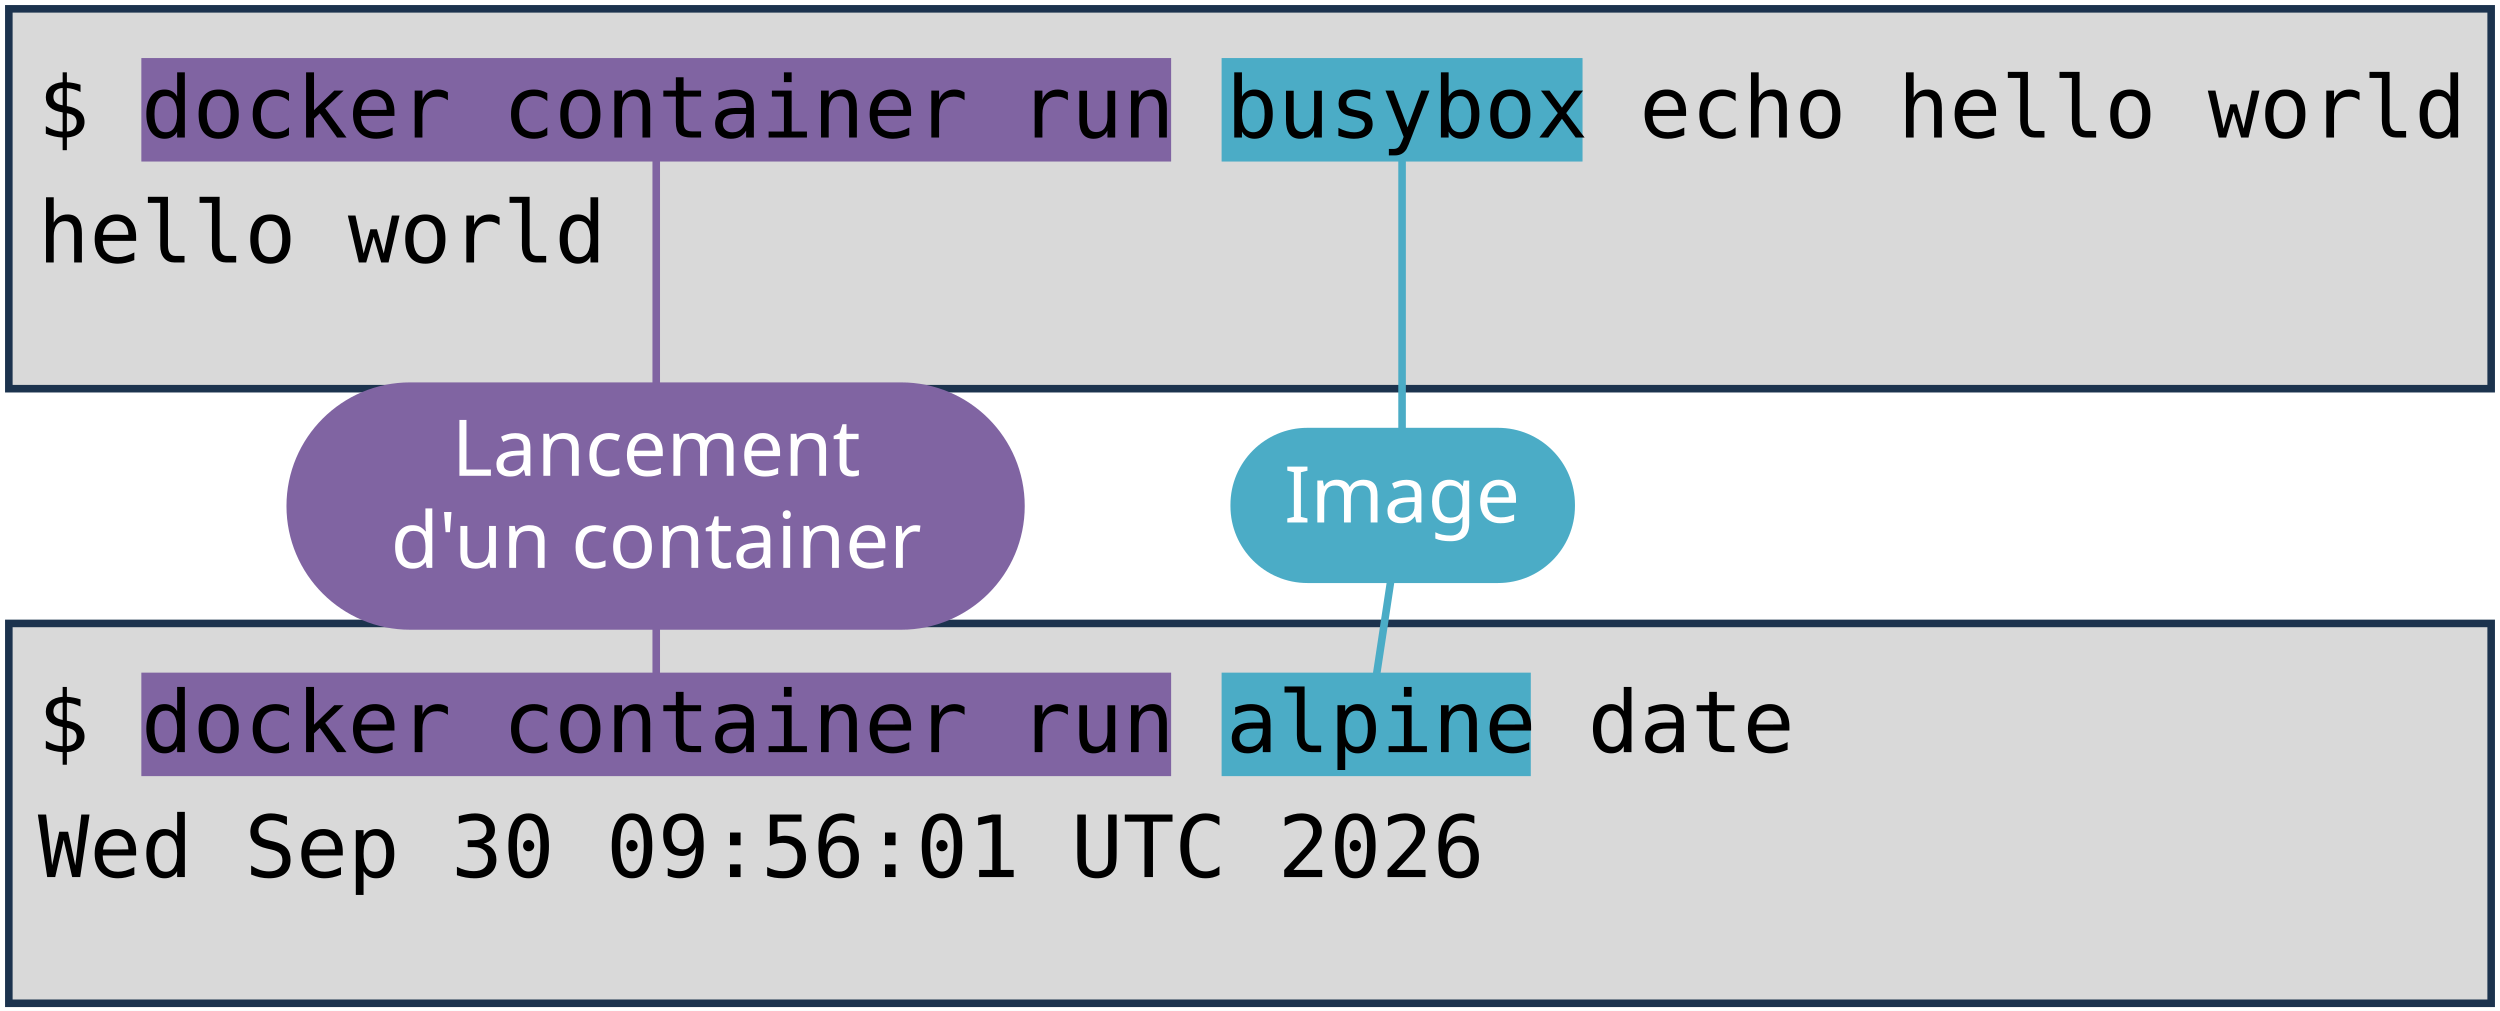
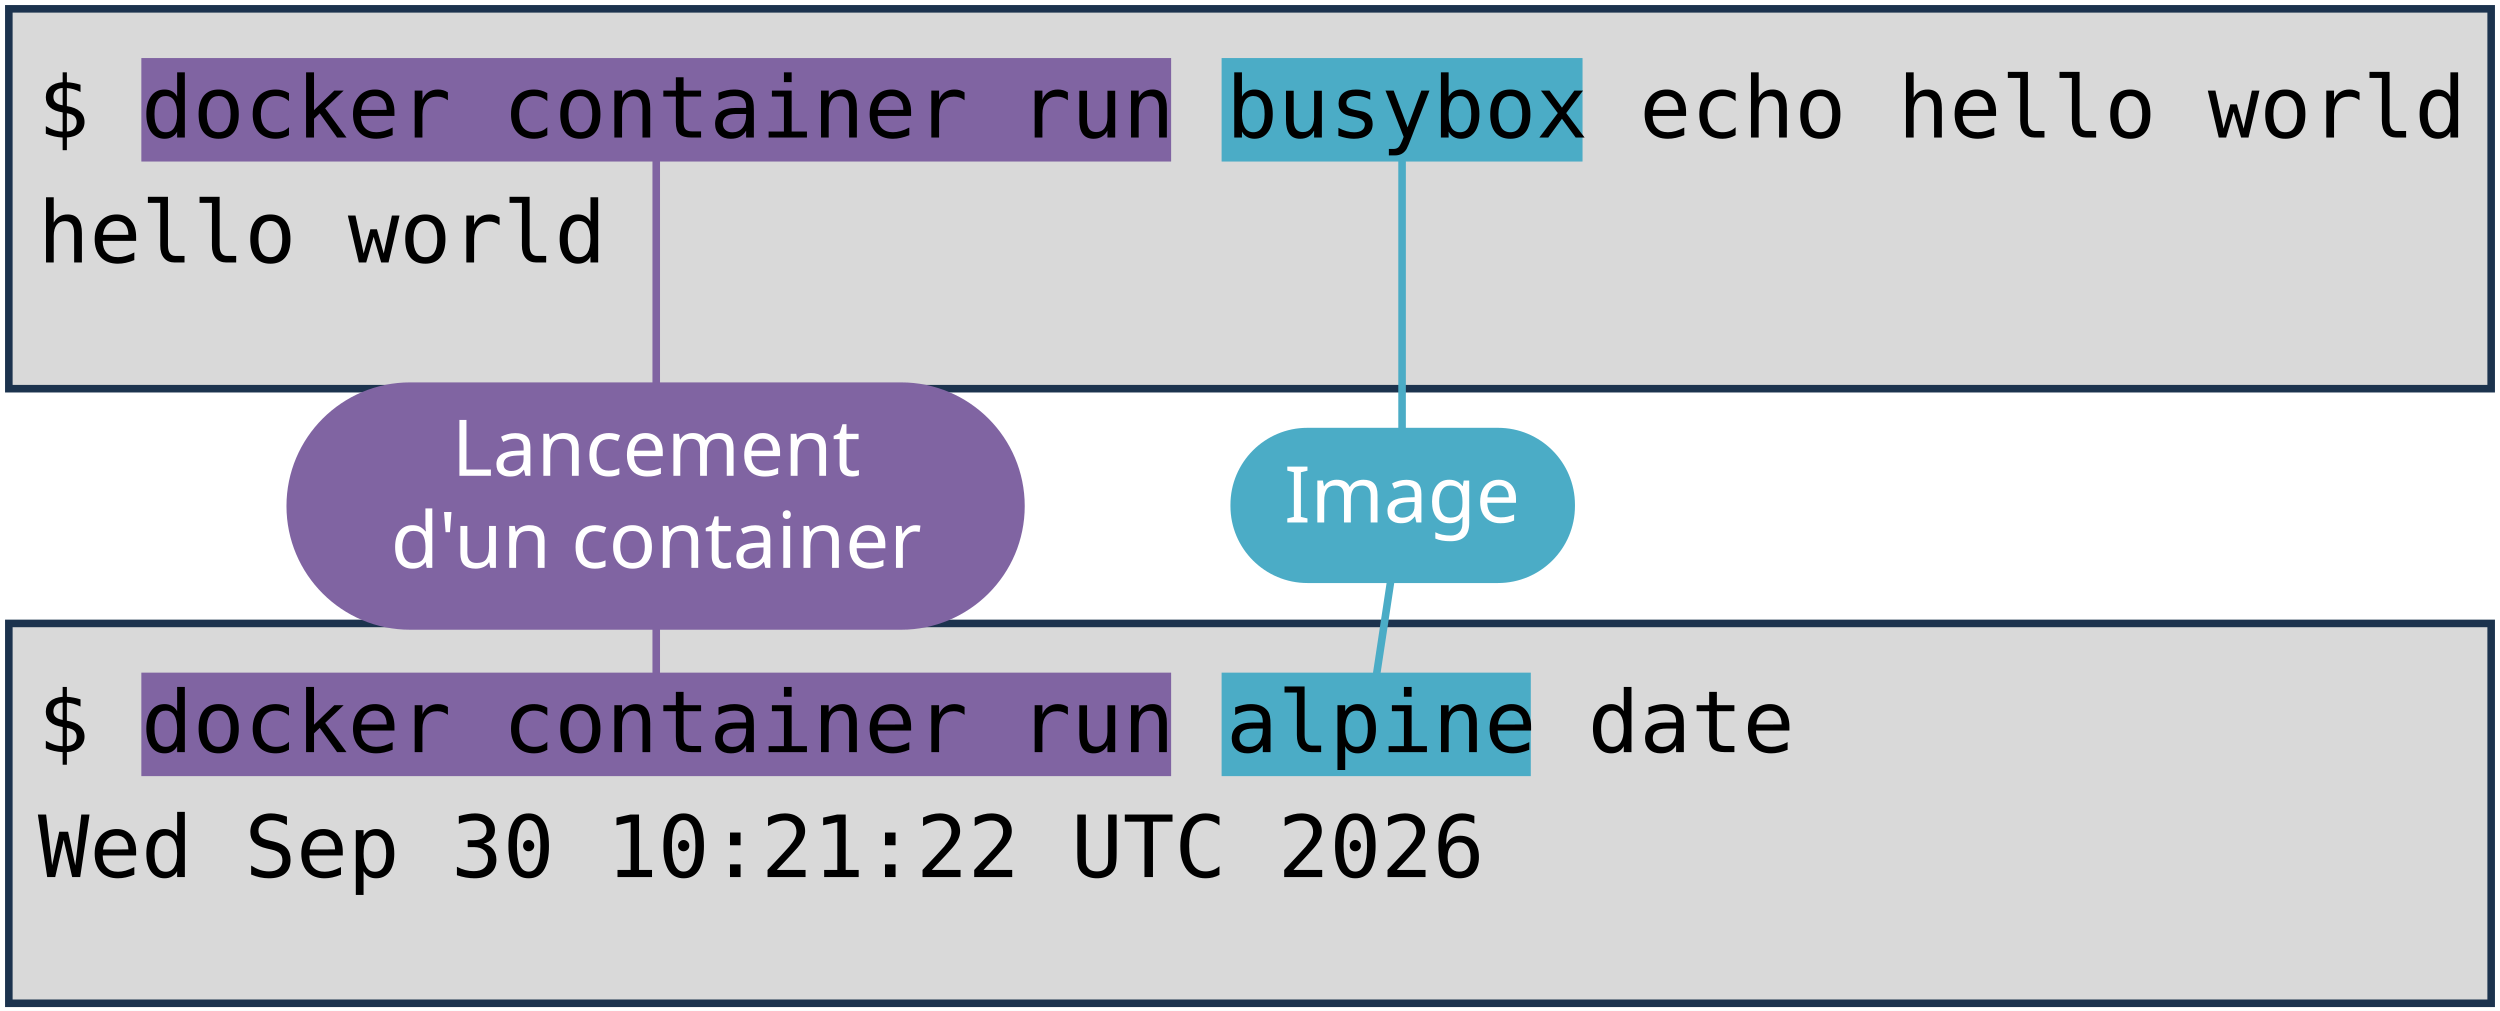
<svg xmlns="http://www.w3.org/2000/svg" viewBox="0 0 1981 801" width="1981" height="801" role="img" aria-label="Deux terminaux : docker container run busybox echo hello world, et docker container run alpine date. Annotations : lancement d'un container, image, commande lancée.">
  <style>
    .code { font-family: "DejaVu Sans Mono", Menlo, Consolas, monospace; font-size: 68px; fill: #000000; }
    .pill { font-family: "Trebuchet MS", "Century Gothic", Verdana, sans-serif; font-size: 62px; text-anchor: middle; }
  </style>
  <rect width="1981" height="801" fill="#FFFFFF" />
  <rect x="7" y="7" width="1967" height="301" fill="#D9D9D9" stroke="#1C334E" stroke-width="6" />
  <rect x="7" y="494" width="1967" height="301" fill="#D9D9D9" stroke="#1C334E" stroke-width="6" />
  <rect x="112" y="46" width="816" height="82" fill="#8064A2" />
  <rect x="112" y="533" width="816" height="82" fill="#8064A2" />
  <rect x="968" y="46" width="286" height="82" fill="#4BACC6" />
  <rect x="968" y="533" width="245" height="82" fill="#4BACC6" />
  <text x="30" y="109" class="code" xml:space="preserve">$ docker container run busybox echo hello world</text>
  <text x="30" y="208" class="code" xml:space="preserve">hello world</text>
  <text x="30" y="596" class="code" xml:space="preserve">$ docker container run alpine date</text>
-   <text x="30" y="695" class="code" xml:space="preserve">Wed Sep 30 09:56:01 UTC 2026</text>
+   <text x="30" y="695" class="code" xml:space="preserve">Wed Sep 30 10:21:22 UTC 2026</text>
  <path d="M 520 401 L 520 128" stroke="#8064A2" stroke-width="6" fill="none" stroke-linecap="round" />
  <path d="M 520 401 L 520 533" stroke="#8064A2" stroke-width="6" fill="none" stroke-linecap="round" />
  <rect x="227" y="303" width="585" height="196" rx="98" fill="#8064A2" />
  <text x="520" y="377" class="pill" fill="#FFFFFF">Lancement</text>
  <text x="520" y="450" class="pill" fill="#FFFFFF">d'un container</text>
  <path d="M 1111 401 L 1111 128" stroke="#4BACC6" stroke-width="6" fill="none" stroke-linecap="round" />
  <path d="M 1111 401 L 1091 533" stroke="#4BACC6" stroke-width="6" fill="none" stroke-linecap="round" />
  <rect x="975" y="339" width="273" height="123" rx="61" fill="#4BACC6" />
  <text x="1111" y="414" class="pill" fill="#FFFFFF">Image</text>
</svg>
